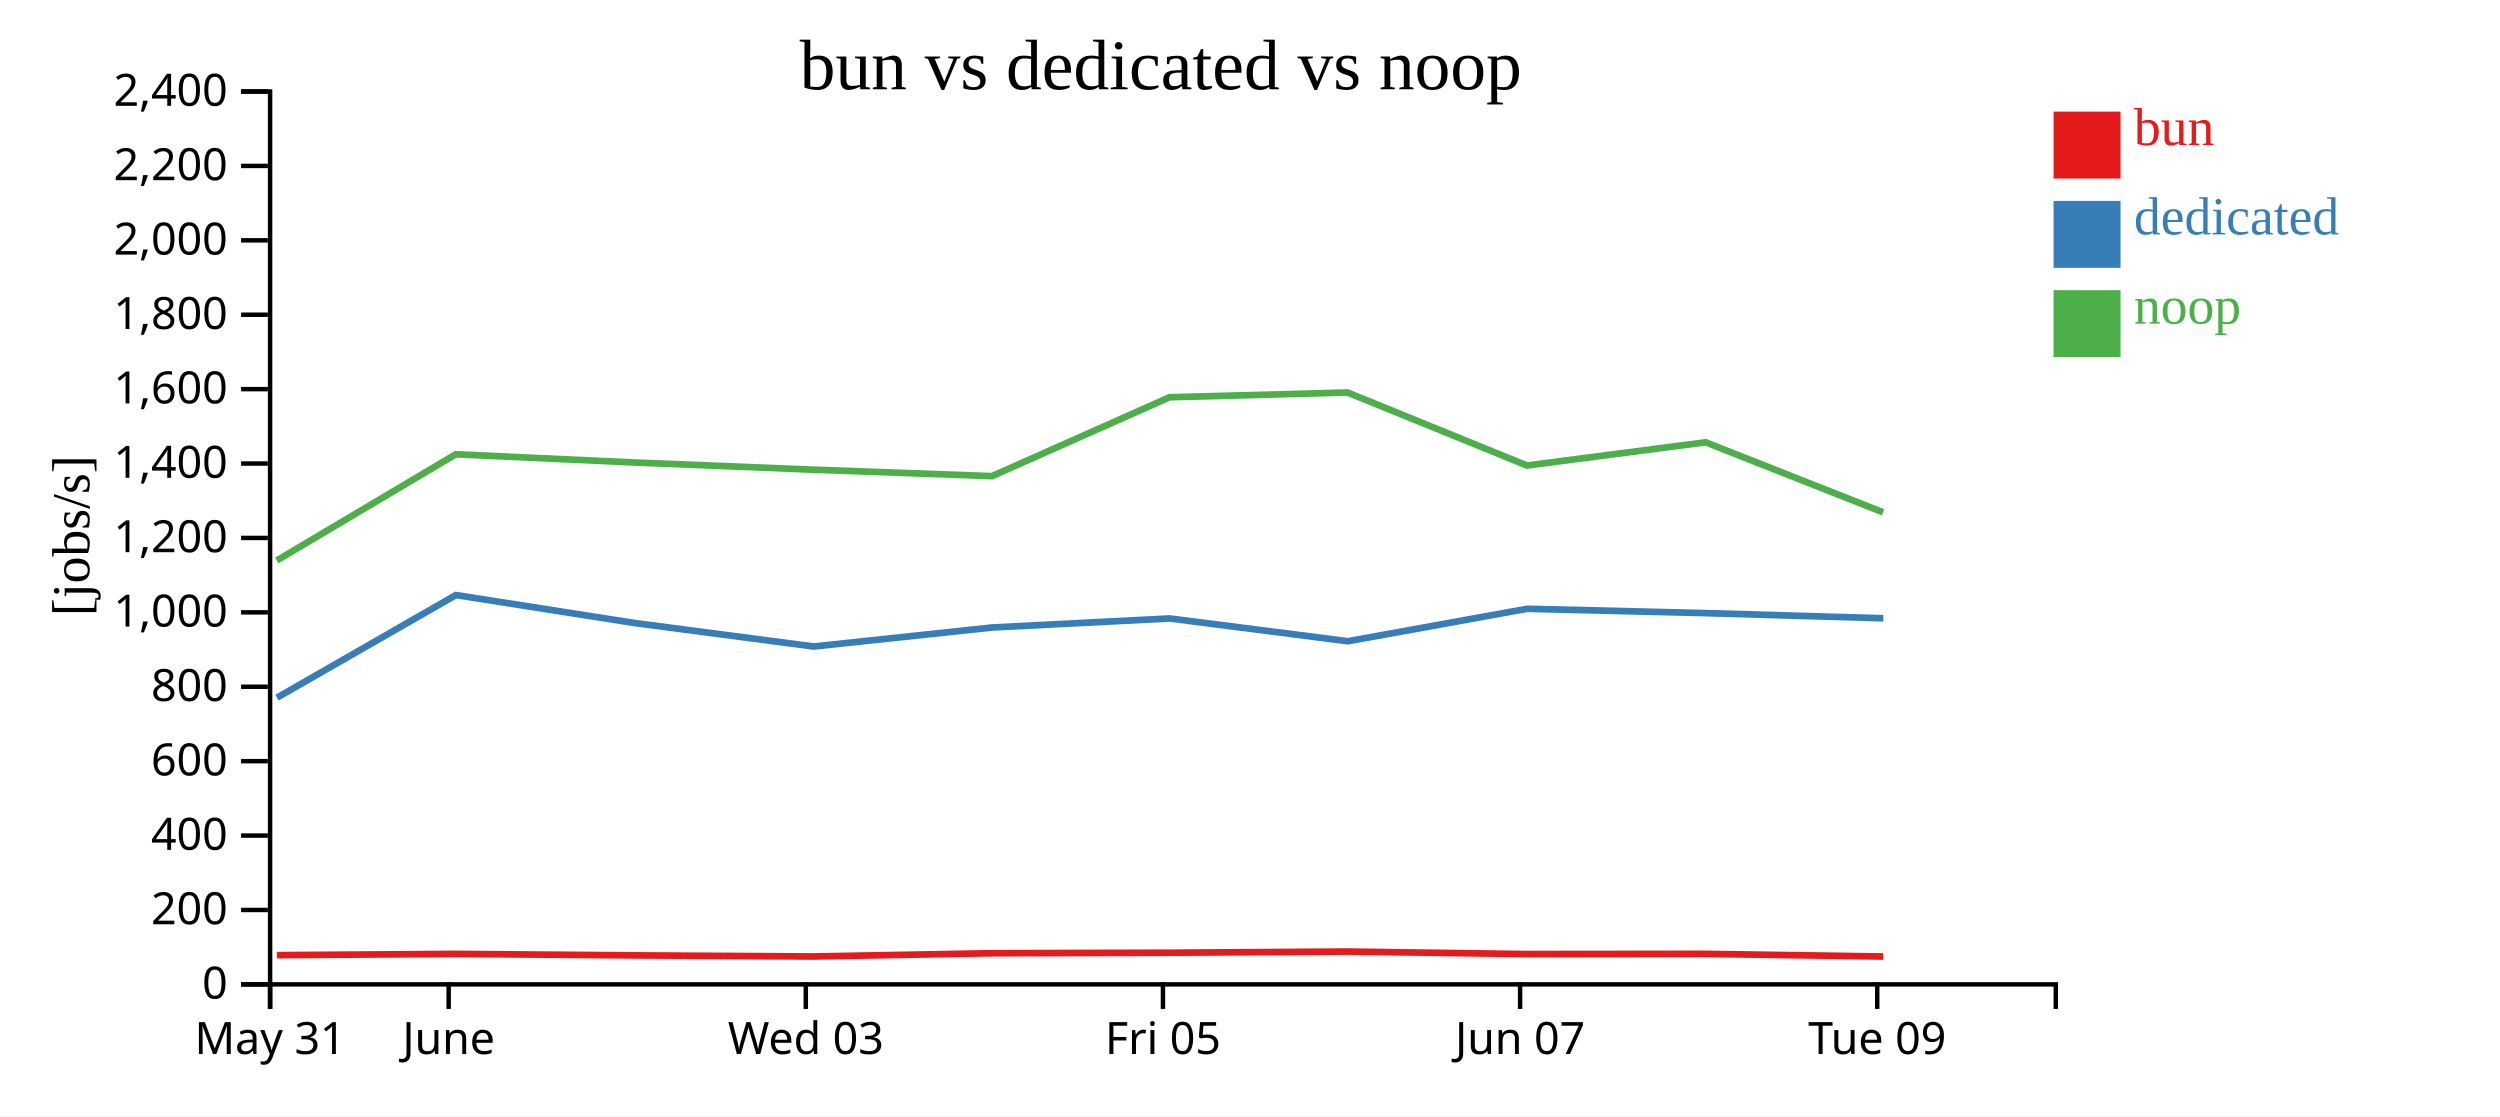
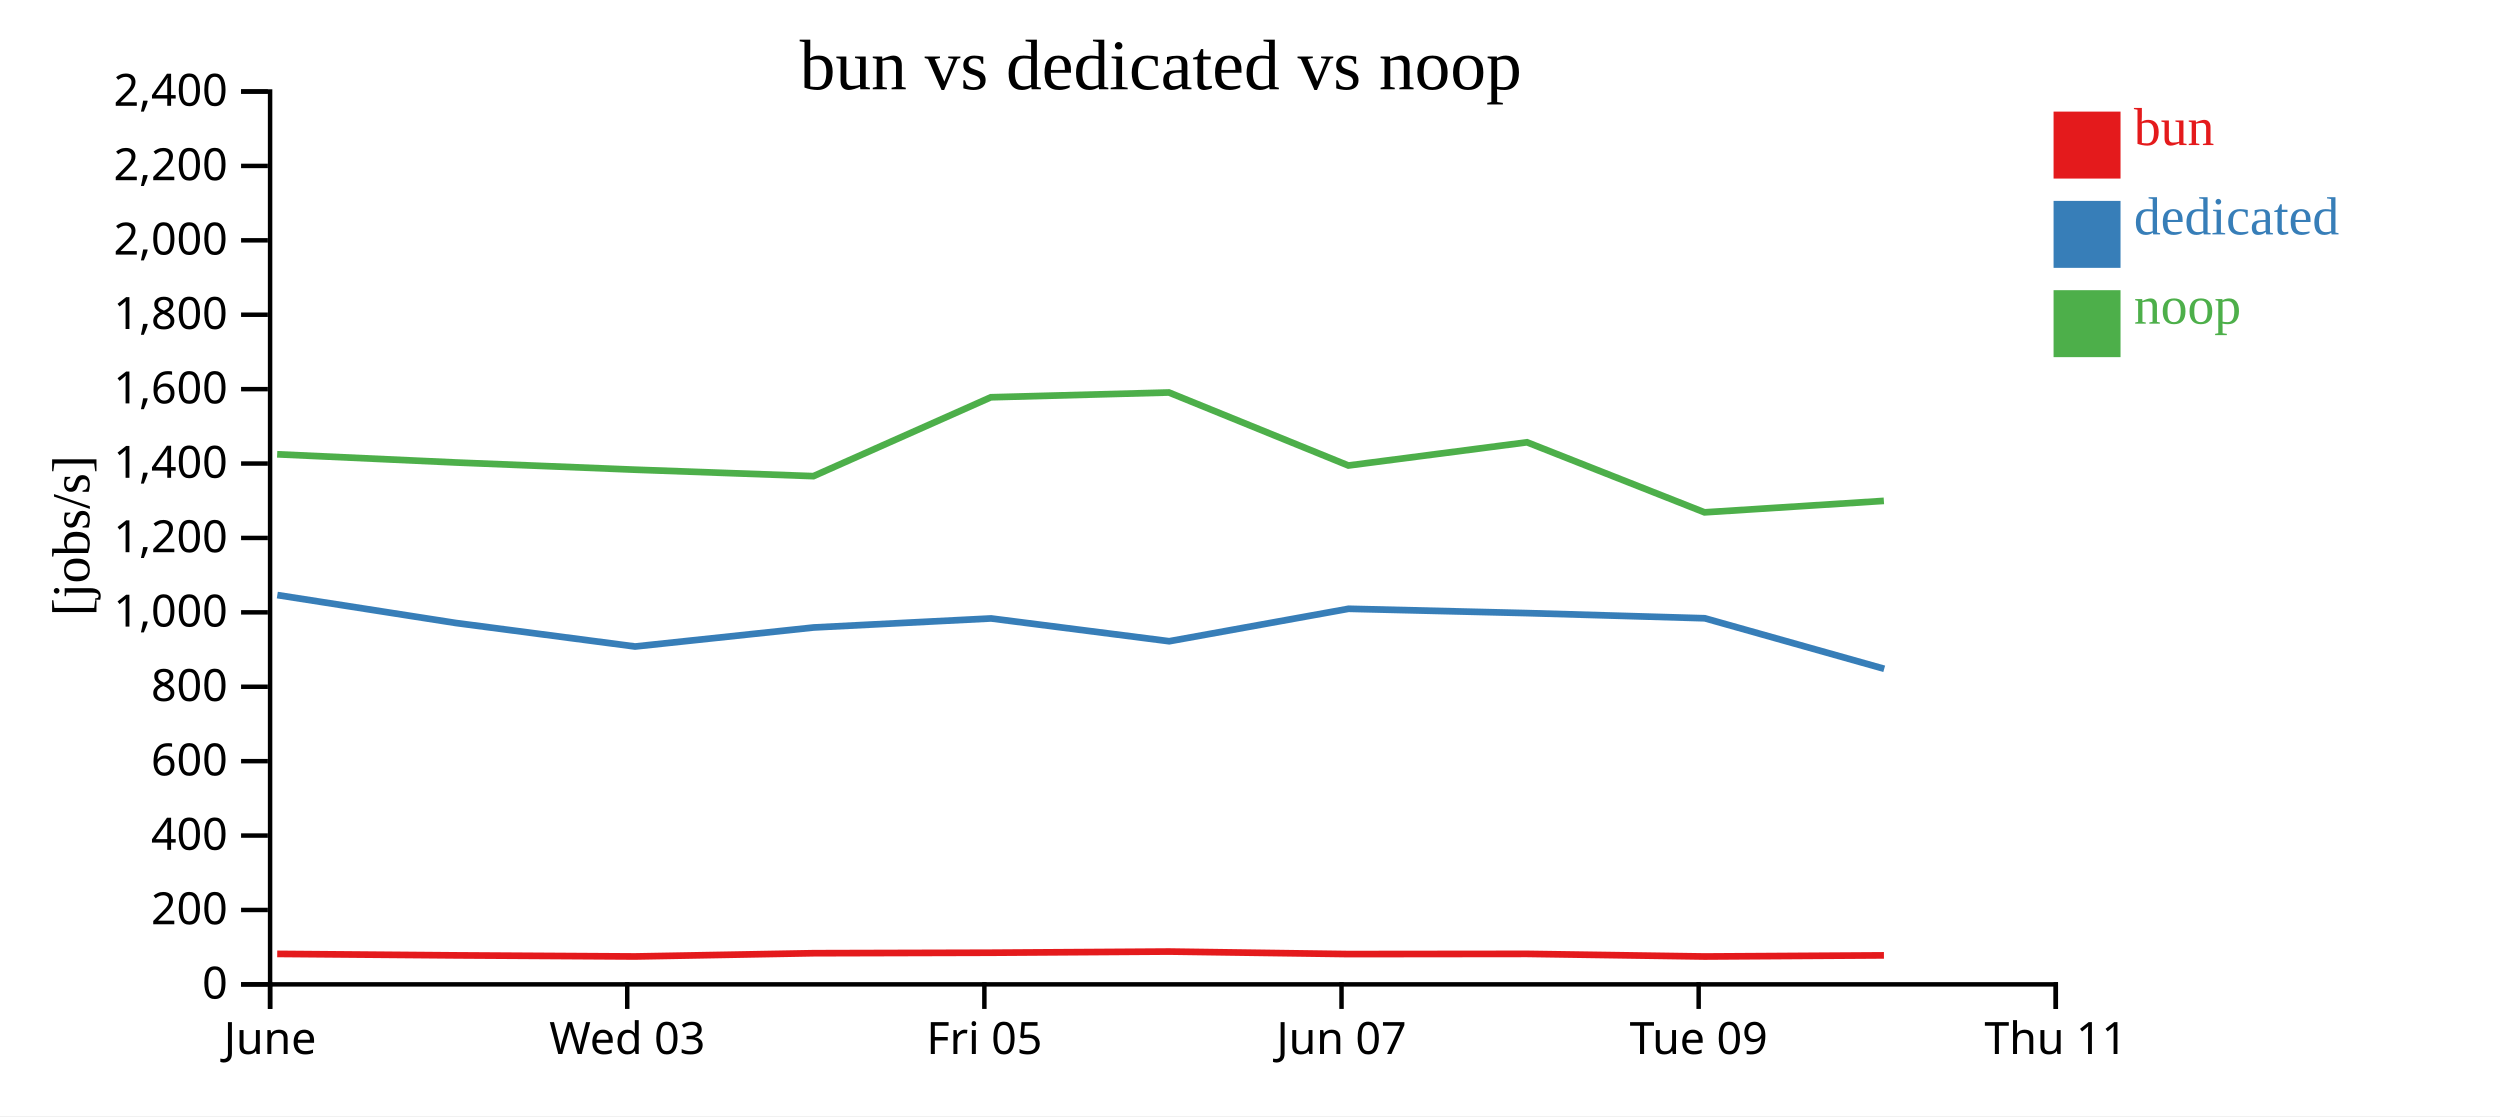
<svg xmlns="http://www.w3.org/2000/svg" width="560" height="250">
  <rect width="100%" height="100%" fill="white" />
  <g transform="translate(60,20)">
    <g transform="translate(0,200)" fill="none" font-size="10" font-family="sans-serif" text-anchor="middle">
      <path class="domain" stroke="currentColor" d="M0.5,6V0.5H400.5V6" />
      <g class="tick" opacity="1" transform="translate(0.5,0)">
        <line stroke="currentColor" y2="6" />
-         <text fill="currentColor" y="9" dy="0.71em">May 31</text>
-       </g>
-       <g class="tick" opacity="1" transform="translate(40.5,0)">
-         <line stroke="currentColor" y2="6" />
        <text fill="currentColor" y="9" dy="0.71em">June</text>
      </g>
-       <g class="tick" opacity="1" transform="translate(120.5,0)">
+       <g class="tick" opacity="1" transform="translate(80.5,0)">
        <line stroke="currentColor" y2="6" />
        <text fill="currentColor" y="9" dy="0.71em">Wed 03</text>
      </g>
-       <g class="tick" opacity="1" transform="translate(200.5,0)">
+       <g class="tick" opacity="1" transform="translate(160.5,0)">
        <line stroke="currentColor" y2="6" />
        <text fill="currentColor" y="9" dy="0.71em">Fri 05</text>
      </g>
-       <g class="tick" opacity="1" transform="translate(280.5,0)">
+       <g class="tick" opacity="1" transform="translate(240.5,0)">
        <line stroke="currentColor" y2="6" />
        <text fill="currentColor" y="9" dy="0.71em">Jun 07</text>
      </g>
-       <g class="tick" opacity="1" transform="translate(360.5,0)">
+       <g class="tick" opacity="1" transform="translate(320.5,0)">
        <line stroke="currentColor" y2="6" />
        <text fill="currentColor" y="9" dy="0.71em">Tue 09</text>
+       </g>
+       <g class="tick" opacity="1" transform="translate(400.5,0)">
+         <line stroke="currentColor" y2="6" />
+         <text fill="currentColor" y="9" dy="0.71em">Thu 11</text>
      </g>
    </g>
    <g fill="none" font-size="10" font-family="sans-serif" text-anchor="end">
      <path class="domain" stroke="currentColor" d="M-6,200.5H0.5V0.5H-6" />
      <g class="tick" opacity="1" transform="translate(0,200.5)">
        <line stroke="currentColor" x2="-6" />
        <text fill="currentColor" x="-9" dy="0.32em">0</text>
      </g>
      <g class="tick" opacity="1" transform="translate(0,183.8333)">
        <line stroke="currentColor" x2="-6" />
        <text fill="currentColor" x="-9" dy="0.32em">200</text>
      </g>
      <g class="tick" opacity="1" transform="translate(0,167.1667)">
        <line stroke="currentColor" x2="-6" />
        <text fill="currentColor" x="-9" dy="0.32em">400</text>
      </g>
      <g class="tick" opacity="1" transform="translate(0,150.5)">
        <line stroke="currentColor" x2="-6" />
        <text fill="currentColor" x="-9" dy="0.32em">600</text>
      </g>
      <g class="tick" opacity="1" transform="translate(0,133.8333)">
        <line stroke="currentColor" x2="-6" />
        <text fill="currentColor" x="-9" dy="0.32em">800</text>
      </g>
      <g class="tick" opacity="1" transform="translate(0,117.1667)">
        <line stroke="currentColor" x2="-6" />
        <text fill="currentColor" x="-9" dy="0.32em">1,000</text>
      </g>
      <g class="tick" opacity="1" transform="translate(0,100.5)">
        <line stroke="currentColor" x2="-6" />
        <text fill="currentColor" x="-9" dy="0.32em">1,200</text>
      </g>
      <g class="tick" opacity="1" transform="translate(0,83.83333)">
        <line stroke="currentColor" x2="-6" />
        <text fill="currentColor" x="-9" dy="0.32em">1,400</text>
      </g>
      <g class="tick" opacity="1" transform="translate(0,67.16667)">
        <line stroke="currentColor" x2="-6" />
        <text fill="currentColor" x="-9" dy="0.32em">1,600</text>
      </g>
      <g class="tick" opacity="1" transform="translate(0,50.5)">
        <line stroke="currentColor" x2="-6" />
        <text fill="currentColor" x="-9" dy="0.32em">1,800</text>
      </g>
      <g class="tick" opacity="1" transform="translate(0,33.83333)">
        <line stroke="currentColor" x2="-6" />
        <text fill="currentColor" x="-9" dy="0.32em">2,000</text>
      </g>
      <g class="tick" opacity="1" transform="translate(0,17.16667)">
        <line stroke="currentColor" x2="-6" />
        <text fill="currentColor" x="-9" dy="0.32em">2,200</text>
      </g>
      <g class="tick" opacity="1" transform="translate(0,0.5)">
        <line stroke="currentColor" x2="-6" />
        <text fill="currentColor" x="-9" dy="0.32em">2,400</text>
      </g>
    </g>
    <text text-anchor="middle" style="font-size: 12px" transform="rotate(-90)" y="-40" x="-100">[jobs/s]</text>
    <text text-anchor="middle" style="font-size: 16px" y="0" x="200">bun vs dedicated vs noop</text>
-     <path class="line" fill="none" stroke="#e41a1c" stroke-width="1.5" d="M2.014,193.953L42.095,193.672L82.05,194.003L122.222,194.25L162.221,193.52L201.968,193.41L241.852,193.149L282.048,193.714L322.062,193.669L361.83,194.257" />
-     <path class="line" fill="none" stroke="#377eb8" stroke-width="1.5" d="M2.047,136.275L42.116,113.296L82.084,119.546L122.252,124.819L162.264,120.556L202.001,118.533L241.906,123.638L282.083,116.367L322.105,117.337L361.862,118.493" />
-     <path class="line" fill="none" stroke="#4daf4a" stroke-width="1.5" d="M2.001,105.546L42.082,81.761L82.036,83.595L122.208,85.211L162.208,86.657L201.955,68.989L241.84,67.918L282.035,84.274L322.049,79.073L361.816,94.766" />
+     <path class="line" fill="none" stroke="#e41a1c" stroke-width="1.5" d="M2.095,193.672L42.05,194.003L82.222,194.25L122.221,193.52L161.968,193.41L201.852,193.149L242.048,193.714L282.062,193.669L321.83,194.257L362,194.003" />
+     <path class="line" fill="none" stroke="#377eb8" stroke-width="1.5" d="M2.116,113.296L42.084,119.546L82.252,124.819L122.264,120.556L162.001,118.533L201.906,123.638L242.083,116.367L282.105,117.337L321.862,118.493L362.064,129.814" />
+     <path class="line" fill="none" stroke="#4daf4a" stroke-width="1.5" d="M2.082,81.761L42.036,83.595L82.208,85.211L122.208,86.657L161.955,68.989L201.84,67.918L242.035,84.274L282.049,79.073L321.816,94.766L361.987,92.196" />
    <rect class="dot" x="400" y="5" width="15" height="15" style="fill: #e41a1c;" />
    <rect class="dot" x="400" y="25" width="15" height="15" style="fill: #377eb8;" />
    <rect class="dot" x="400" y="45" width="15" height="15" style="fill: #4daf4a;" />
    <text class="label" x="418" y="12.5" style="fill: #e41a1c; alignment-baseline: middle;" text-anchor="left">bun</text>
    <text class="label" x="418" y="32.5" style="fill: #377eb8; alignment-baseline: middle;" text-anchor="left">dedicated</text>
    <text class="label" x="418" y="52.5" style="fill: #4daf4a; alignment-baseline: middle;" text-anchor="left">noop</text>
  </g>
</svg>
